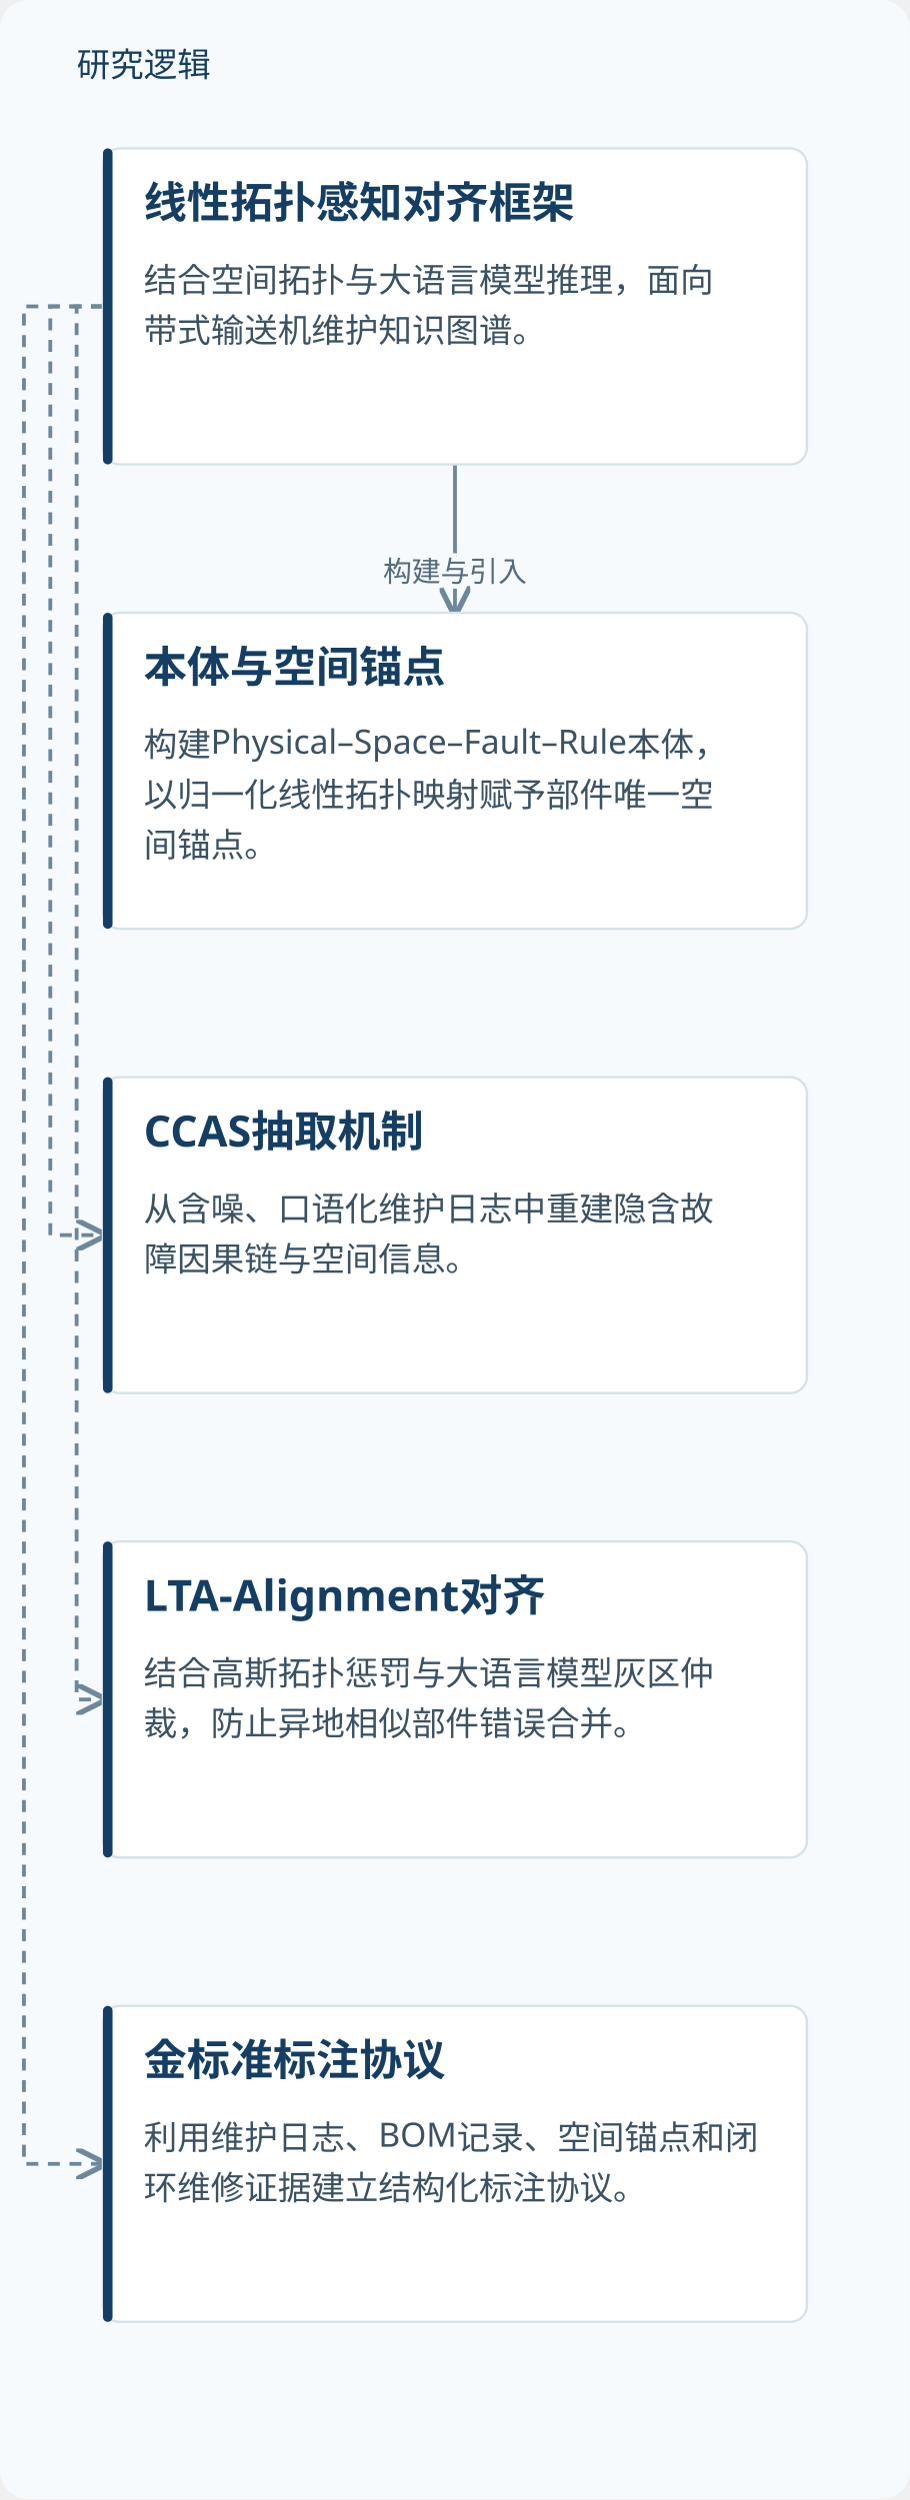
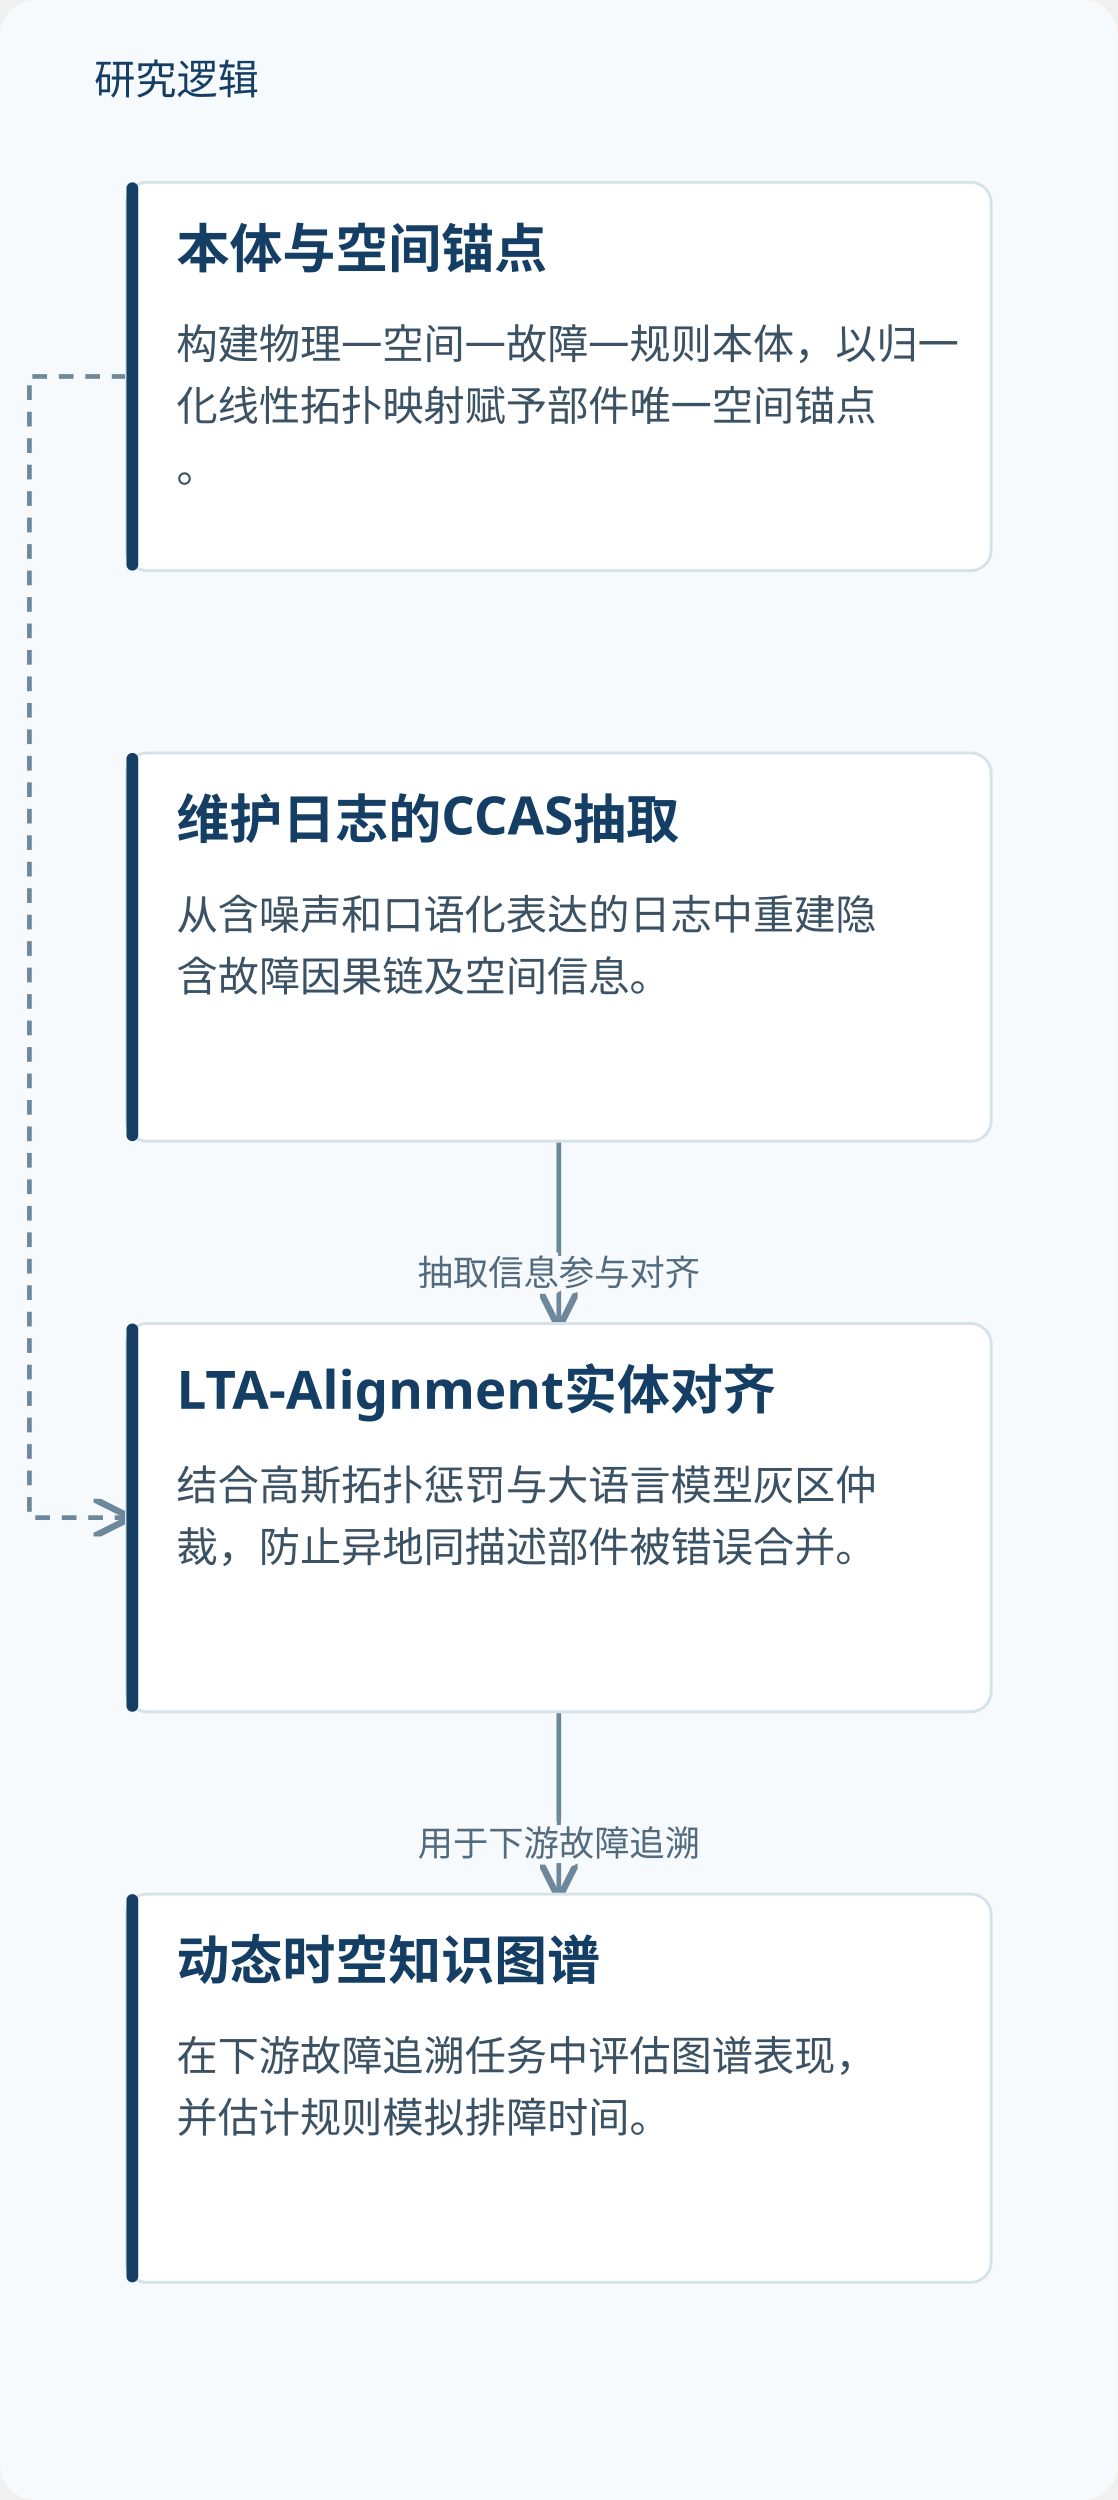
- <svg xmlns="http://www.w3.org/2000/svg" viewBox="0 0 380 1044" role="img" aria-labelledby="title desc">
+ <svg xmlns="http://www.w3.org/2000/svg" viewBox="0 0 380 850" role="img" aria-labelledby="title desc">
  <defs>
    <marker id="arrow" markerWidth="8" markerHeight="8" refX="7" refY="4" orient="auto">
      <path d="M0,0 L8,4 L0,8" fill="none" stroke="#6d879b" stroke-width="1.4" />
    </marker>
  </defs>
-   <rect width="380" height="1044" fill="#f7fafc" rx="12" />
+   <rect width="380" height="850" fill="#f7fafc" rx="12" />
  <text x="32" y="32" fill="#153e64" font-family="Microsoft YaHei, sans-serif" font-size="14">研究逻辑</text>
-   <path d="M190.0,194 V225.0 H190.0 V256" fill="none" stroke="#6d879b" stroke-width="1.6" marker-end="url(#arrow)" />
-   <text x="190.0" y="243.0" text-anchor="middle" font-family="Microsoft YaHei,sans-serif" font-size="12" fill="#526b7e" stroke="#f7fafc" stroke-width="4" paint-order="stroke">构建与引入</text>
-   <path d="M43.0,128.0 H21 V516.0 H43.0" fill="none" stroke="#6d879b" stroke-width="1.6" stroke-dasharray="5 4" marker-end="url(#arrow)" />
-   <path d="M43.0,128.0 H32 V710.0 H43.0" fill="none" stroke="#6d879b" stroke-width="1.6" stroke-dasharray="5 4" marker-end="url(#arrow)" />
-   <path d="M43.0,128.0 H10 V904.0 H43.0" fill="none" stroke="#6d879b" stroke-width="1.6" stroke-dasharray="5 4" marker-end="url(#arrow)" />
+   <path d="M43.0,128.0 H10 V516.0 H43.0" fill="none" stroke="#6d879b" stroke-width="1.6" stroke-dasharray="5 4" marker-end="url(#arrow)" />
+   <path d="M190.0,388 V419.0 H190.0 V450" fill="none" stroke="#6d879b" stroke-width="1.6" marker-end="url(#arrow)" />
+   <text x="190.0" y="437.0" text-anchor="middle" font-family="Microsoft YaHei,sans-serif" font-size="12" fill="#526b7e" stroke="#f7fafc" stroke-width="4" paint-order="stroke">抽取信息参与对齐</text>
+   <path d="M190.0,582 V613.0 H190.0 V644" fill="none" stroke="#6d879b" stroke-width="1.6" marker-end="url(#arrow)" />
+   <text x="190.0" y="631.0" text-anchor="middle" font-family="Microsoft YaHei,sans-serif" font-size="12" fill="#526b7e" stroke="#f7fafc" stroke-width="4" paint-order="stroke">用于下游故障追溯</text>
  <rect x="43.0" y="62" width="294" height="132" rx="7" fill="#fff" stroke="#d5e2e9" />
  <rect x="43.0" y="62" width="4" height="132" rx="2" fill="#153e64" />
-   <text x="60.0" y="91" font-family="Microsoft YaHei,sans-serif" font-size="18" font-weight="700" fill="#153e64">线性拓扑感知对齐框架</text>
-   <text x="60.0" y="122" font-family="Microsoft YaHei,sans-serif" font-size="14" fill="#3b5264">结合空间拓扑与大语言模型推理，面向</text>
-   <text x="60.0" y="143" font-family="Microsoft YaHei,sans-serif" font-size="14" fill="#3b5264">带式输送机维护知识图谱。</text>
+   <text x="60.0" y="91" font-family="Microsoft YaHei,sans-serif" font-size="18" font-weight="700" fill="#153e64">本体与空间锚点</text>
+   <text x="60.0" y="122" font-family="Microsoft YaHei,sans-serif" font-size="14" fill="#3b5264">构建物理—空间—故障—规则本体，以归一</text>
+   <text x="60.0" y="143" font-family="Microsoft YaHei,sans-serif" font-size="14" fill="#3b5264">化线性拓扑映射赋予部件唯一空间锚点</text>
+   <text x="60.0" y="164" font-family="Microsoft YaHei,sans-serif" font-size="14" fill="#3b5264">。</text>
  <rect x="43.0" y="256" width="294" height="132" rx="7" fill="#fff" stroke="#d5e2e9" />
  <rect x="43.0" y="256" width="4" height="132" rx="2" fill="#153e64" />
-   <text x="60.0" y="285" font-family="Microsoft YaHei,sans-serif" font-size="18" font-weight="700" fill="#153e64">本体与空间锚点</text>
-   <text x="60.0" y="316" font-family="Microsoft YaHei,sans-serif" font-size="14" fill="#3b5264">构建Physical–Space–Fault–Rule本体，</text>
-   <text x="60.0" y="337" font-family="Microsoft YaHei,sans-serif" font-size="14" fill="#3b5264">以归一化线性拓扑映射赋予部件唯一空</text>
-   <text x="60.0" y="358" font-family="Microsoft YaHei,sans-serif" font-size="14" fill="#3b5264">间锚点。</text>
+   <text x="60.0" y="285" font-family="Microsoft YaHei,sans-serif" font-size="18" font-weight="700" fill="#153e64">维护日志的CCAS抽取</text>
+   <text x="60.0" y="316" font-family="Microsoft YaHei,sans-serif" font-size="14" fill="#3b5264">从含噪声和口语化表达的日志中重建隐</text>
+   <text x="60.0" y="337" font-family="Microsoft YaHei,sans-serif" font-size="14" fill="#3b5264">含故障因果链及空间信息。</text>
  <rect x="43.0" y="450" width="294" height="132" rx="7" fill="#fff" stroke="#d5e2e9" />
  <rect x="43.0" y="450" width="4" height="132" rx="2" fill="#153e64" />
-   <text x="60.0" y="479" font-family="Microsoft YaHei,sans-serif" font-size="18" font-weight="700" fill="#153e64">CCAS抽取机制</text>
-   <text x="60.0" y="510" font-family="Microsoft YaHei,sans-serif" font-size="14" fill="#3b5264">从含噪、口语化维护日志中重建隐含故</text>
-   <text x="60.0" y="531" font-family="Microsoft YaHei,sans-serif" font-size="14" fill="#3b5264">障因果链与空间信息。</text>
+   <text x="60.0" y="479" font-family="Microsoft YaHei,sans-serif" font-size="18" font-weight="700" fill="#153e64">LTA-Alignment实体对齐</text>
+   <text x="60.0" y="510" font-family="Microsoft YaHei,sans-serif" font-size="14" fill="#3b5264">结合高斯拓扑惩罚与大语言模型灰区仲</text>
+   <text x="60.0" y="531" font-family="Microsoft YaHei,sans-serif" font-size="14" fill="#3b5264">裁，防止异地同描述部件被错误合并。</text>
  <rect x="43.0" y="644" width="294" height="132" rx="7" fill="#fff" stroke="#d5e2e9" />
  <rect x="43.0" y="644" width="4" height="132" rx="2" fill="#153e64" />
-   <text x="60.0" y="673" font-family="Microsoft YaHei,sans-serif" font-size="18" font-weight="700" fill="#153e64">LTA-Alignment对齐</text>
-   <text x="60.0" y="704" font-family="Microsoft YaHei,sans-serif" font-size="14" fill="#3b5264">结合高斯拓扑惩罚与大语言模型灰区仲</text>
-   <text x="60.0" y="725" font-family="Microsoft YaHei,sans-serif" font-size="14" fill="#3b5264">裁，防止异地相似部件错误合并。</text>
-   <rect x="43.0" y="838" width="294" height="132" rx="7" fill="#fff" stroke="#d5e2e9" />
-   <rect x="43.0" y="838" width="4" height="132" rx="2" fill="#153e64" />
-   <text x="60.0" y="867" font-family="Microsoft YaHei,sans-serif" font-size="18" font-weight="700" fill="#153e64">金标准标注协议</text>
-   <text x="60.0" y="898" font-family="Microsoft YaHei,sans-serif" font-size="14" fill="#3b5264">利用维护日志、BOM记录、空间锚点和闭</text>
-   <text x="60.0" y="919" font-family="Microsoft YaHei,sans-serif" font-size="14" fill="#3b5264">环维修证据建立结构化标注协议。</text>
+   <text x="60.0" y="673" font-family="Microsoft YaHei,sans-serif" font-size="18" font-weight="700" fill="#153e64">动态时空知识图谱</text>
+   <text x="60.0" y="704" font-family="Microsoft YaHei,sans-serif" font-size="14" fill="#3b5264">在下游故障追溯任务中评估图谱表现，</text>
+   <text x="60.0" y="725" font-family="Microsoft YaHei,sans-serif" font-size="14" fill="#3b5264">并估计规则模拟排障时间。</text>
</svg>
